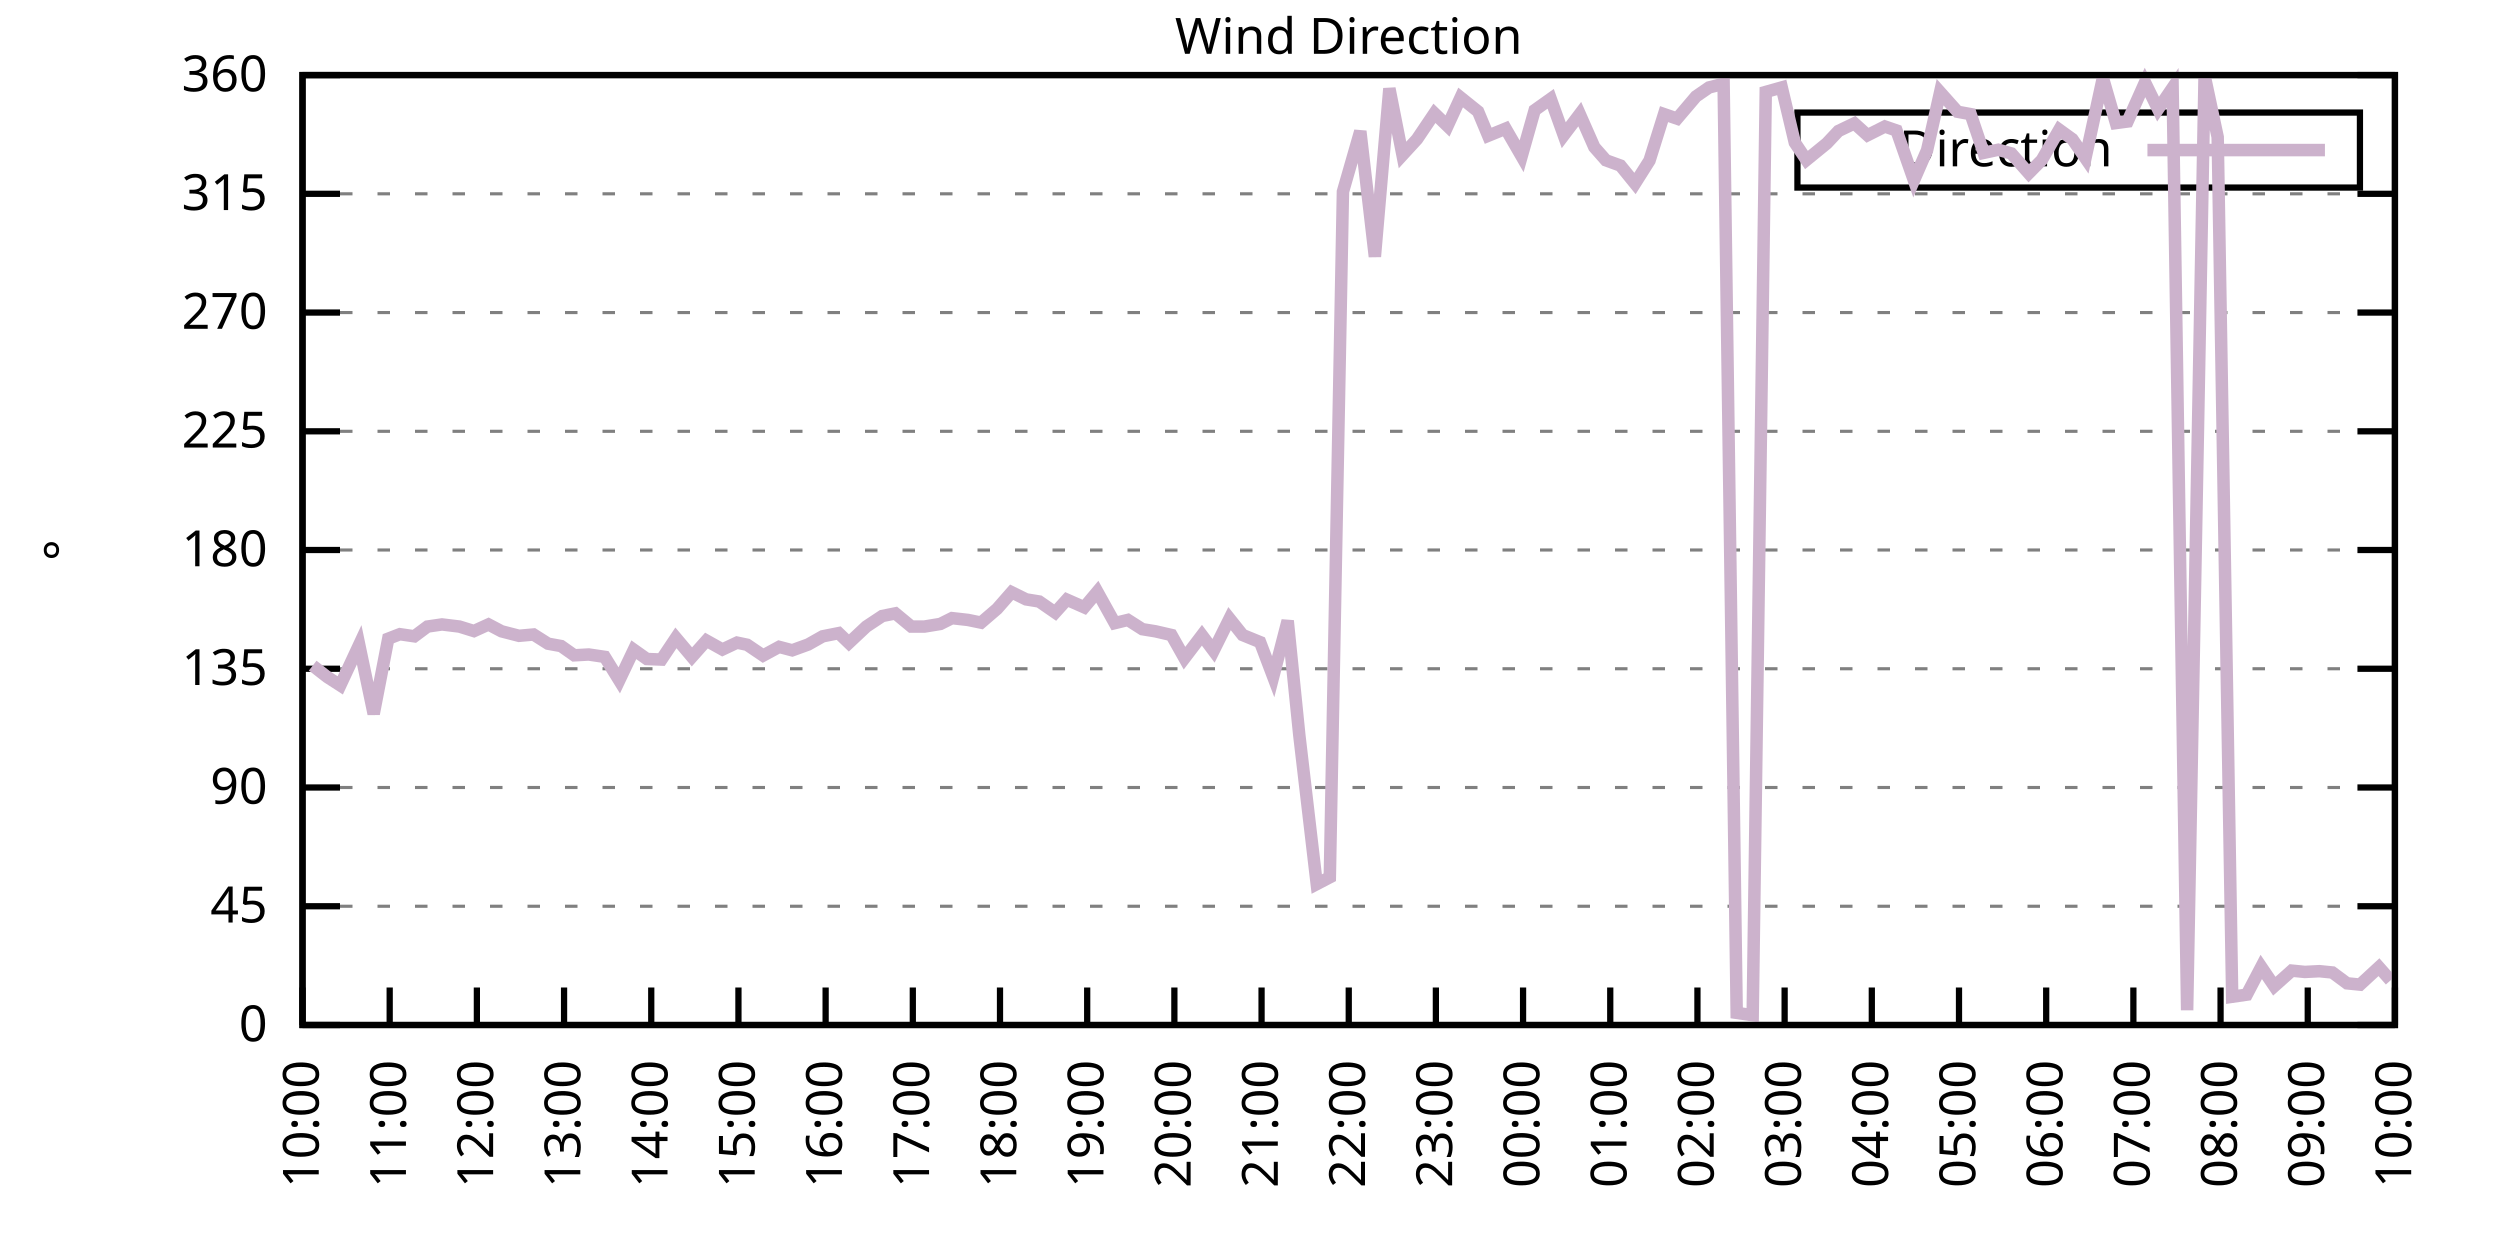
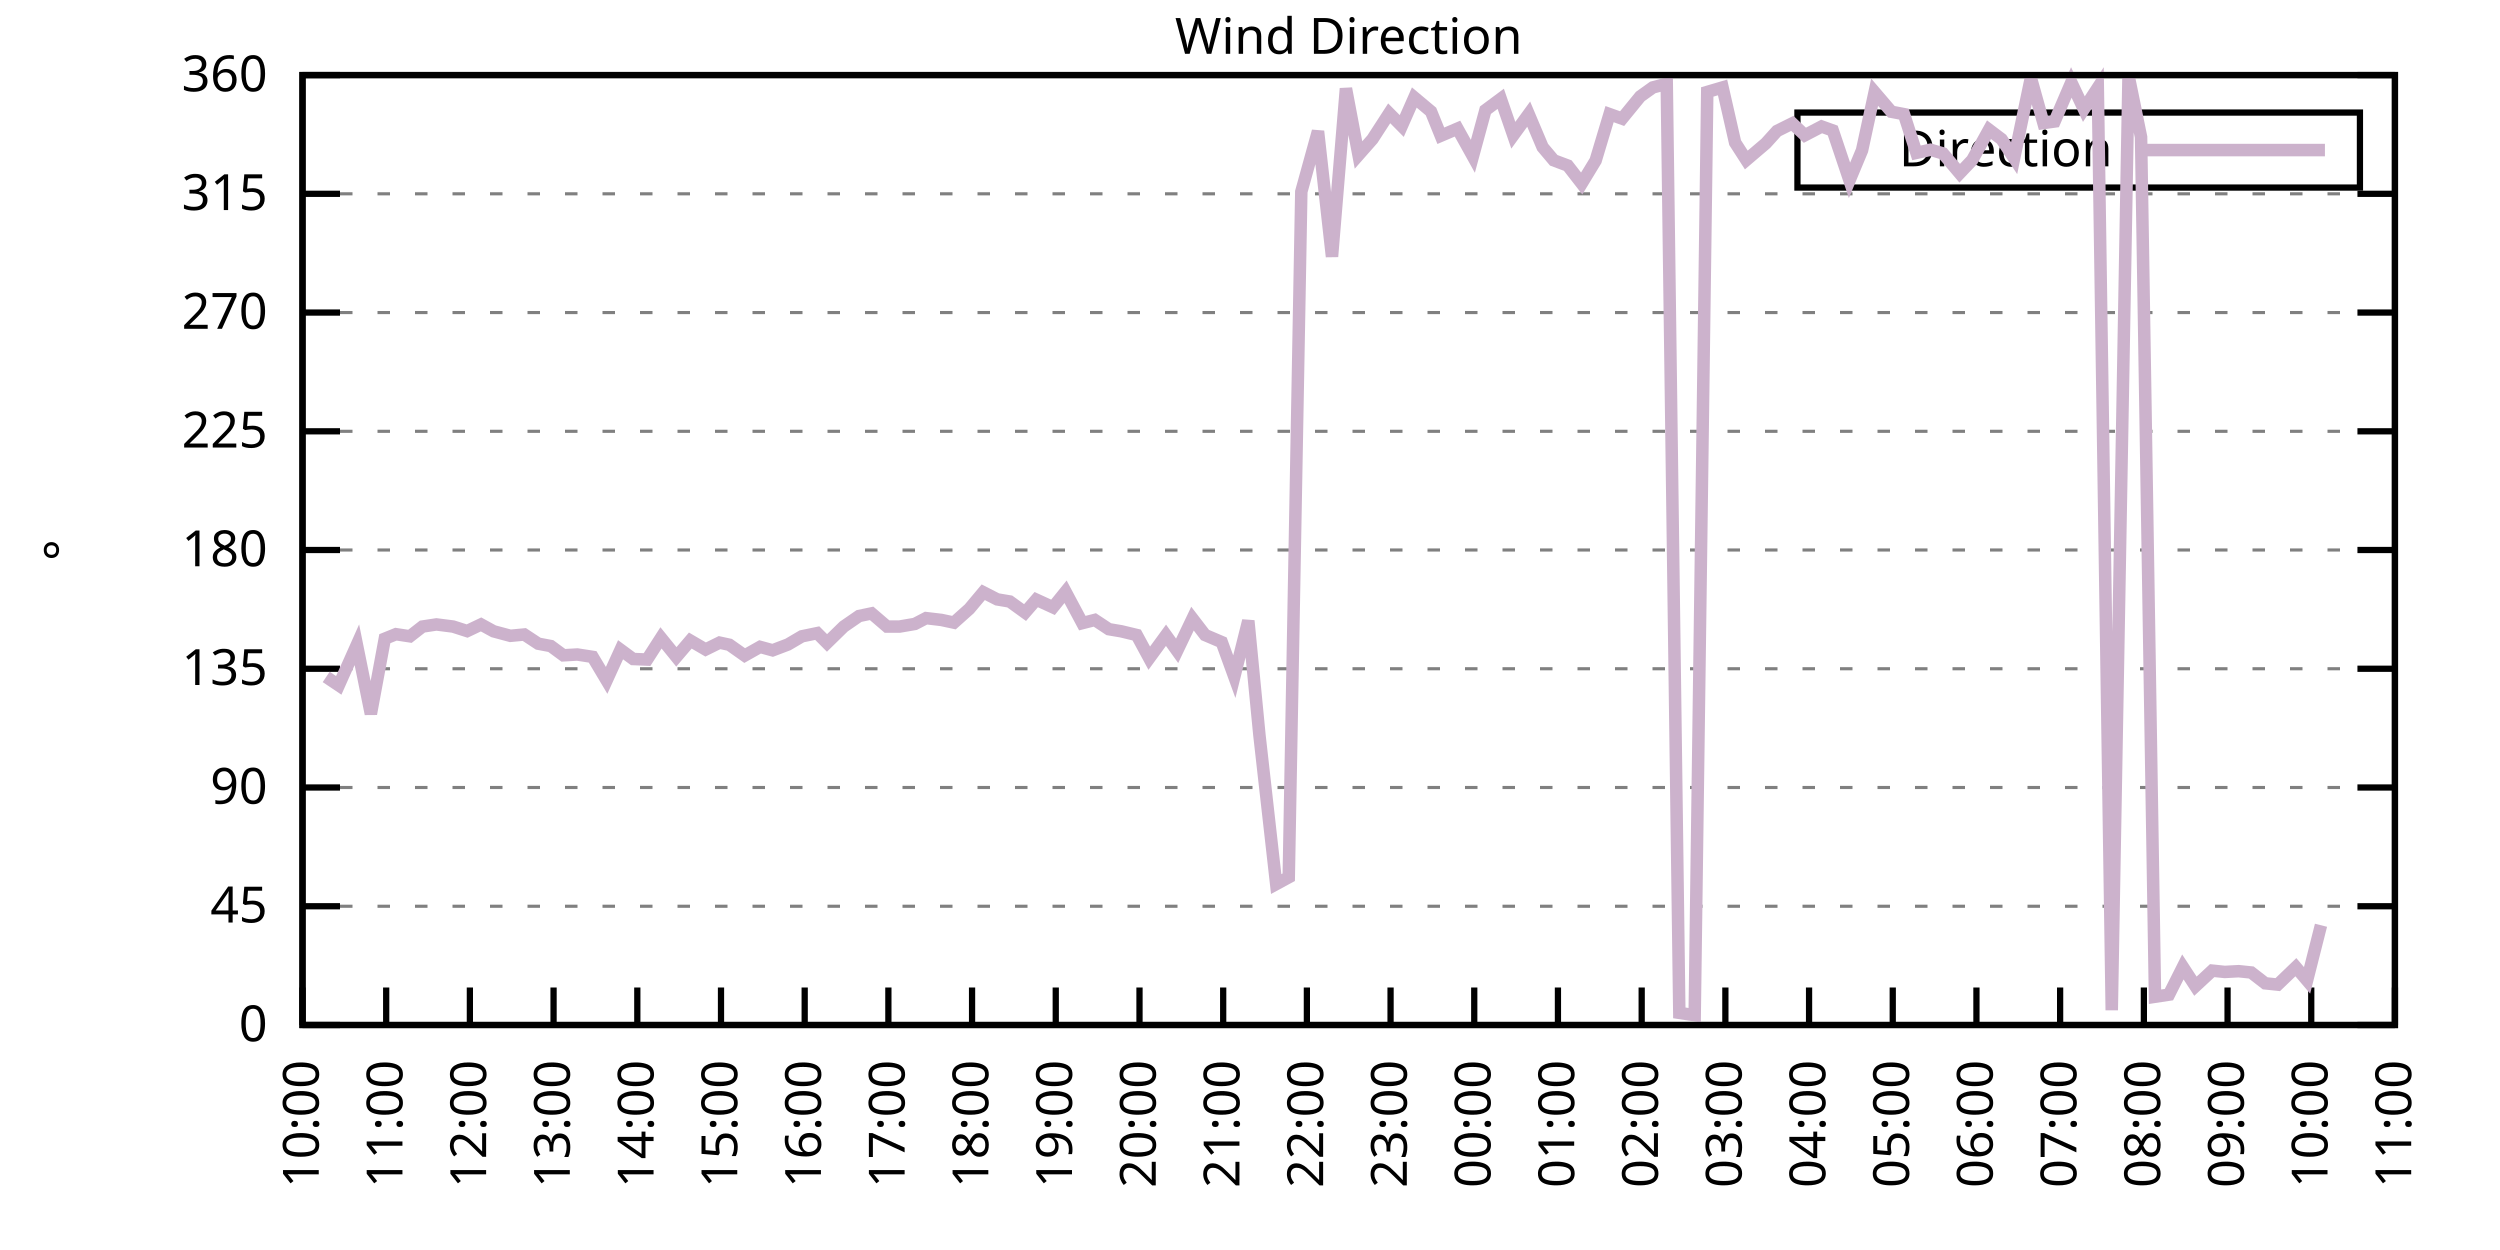
<svg xmlns="http://www.w3.org/2000/svg" xmlns:xlink="http://www.w3.org/1999/xlink" width="400" height="200" viewBox="0 0 400 200">
  <g id="gnuplot_canvas">
    <rect x="0" y="0" width="400" height="200" fill="none" />
    <defs>
      <circle id="gpDot" r="0.5" stroke-width="0.5" stroke="currentColor" />
      <path id="gpPt0" stroke-width="0.333" stroke="currentColor" d="M-1,0 h2 M0,-1 v2" />
      <path id="gpPt1" stroke-width="0.333" stroke="currentColor" d="M-1,-1 L1,1 M1,-1 L-1,1" />
      <path id="gpPt2" stroke-width="0.333" stroke="currentColor" d="M-1,0 L1,0 M0,-1 L0,1 M-1,-1 L1,1 M-1,1 L1,-1" />
      <rect id="gpPt3" stroke-width="0.333" stroke="currentColor" x="-1" y="-1" width="2" height="2" />
      <rect id="gpPt4" stroke-width="0.333" stroke="currentColor" fill="currentColor" x="-1" y="-1" width="2" height="2" />
      <circle id="gpPt5" stroke-width="0.333" stroke="currentColor" cx="0" cy="0" r="1" />
      <use xlink:href="#gpPt5" id="gpPt6" fill="currentColor" stroke="none" />
      <path id="gpPt7" stroke-width="0.333" stroke="currentColor" d="M0,-1.33 L-1.33,0.67 L1.33,0.67 z" />
      <use xlink:href="#gpPt7" id="gpPt8" fill="currentColor" stroke="none" />
      <use xlink:href="#gpPt7" id="gpPt9" stroke="currentColor" transform="rotate(180)" />
      <use xlink:href="#gpPt9" id="gpPt10" fill="currentColor" stroke="none" />
      <use xlink:href="#gpPt3" id="gpPt11" stroke="currentColor" transform="rotate(45)" />
      <use xlink:href="#gpPt11" id="gpPt12" fill="currentColor" stroke="none" />
      <path id="gpPt13" stroke-width="0.333" stroke="currentColor" d="M0,1.330 L1.265,0.411 L0.782,-1.067 L-0.782,-1.076 L-1.265,0.411 z" />
      <use xlink:href="#gpPt13" id="gpPt14" fill="currentColor" stroke="none" />
      <filter id="textbox" filterUnits="objectBoundingBox" x="0" y="0" height="1" width="1">
        <feFlood flood-color="white" flood-opacity="1" result="bgnd" />
        <feComposite in="SourceGraphic" in2="bgnd" operator="atop" />
      </filter>
      <filter id="greybox" filterUnits="objectBoundingBox" x="0" y="0" height="1" width="1">
        <feFlood flood-color="lightgrey" flood-opacity="1" result="grey" />
        <feComposite in="SourceGraphic" in2="grey" operator="atop" />
      </filter>
    </defs>
    <g fill="none" color="white" stroke="currentColor" stroke-width="1.00" stroke-linecap="butt" stroke-linejoin="miter">
</g>
    <g fill="none" color="black" stroke="currentColor" stroke-width="1.00" stroke-linecap="butt" stroke-linejoin="miter">
      <g stroke="none" shape-rendering="crispEdges">
        <polygon fill="rgb(255, 255, 255)" points="48.40,164.00 383.18,164.00 383.18,12.02 48.40,12.02 " />
      </g>
    </g>
    <g fill="none" color="black" stroke="currentColor" stroke-width="1.00" stroke-linecap="butt" stroke-linejoin="miter">
</g>
    <g fill="none" color="black" stroke="black" stroke-width="0.50" stroke-linecap="butt" stroke-linejoin="miter">
</g>
    <g fill="none" color="gray" stroke="currentColor" stroke-width="0.50" stroke-linecap="butt" stroke-linejoin="miter">
      <path stroke="gray" stroke-dasharray="2,4" class="gridline" d="M48.40,164.00 L383.19,164.00  " />
    </g>
    <g fill="none" color="gray" stroke="gray" stroke-width="1.00" stroke-linecap="butt" stroke-linejoin="miter">
</g>
    <g fill="none" color="black" stroke="currentColor" stroke-width="1.00" stroke-linecap="butt" stroke-linejoin="miter">
      <path stroke="black" d="M48.40,164.00 L54.40,164.00 M383.19,164.00 L377.19,164.00  " />
      <g transform="translate(42.80,166.60)" stroke="none" fill="black" font-family="Sans" font-size="8.00" text-anchor="end">
        <text>
          <tspan font-family="Sans"> 0</tspan>
        </text>
      </g>
    </g>
    <g fill="none" color="black" stroke="currentColor" stroke-width="1.00" stroke-linecap="butt" stroke-linejoin="miter">
</g>
    <g fill="none" color="black" stroke="black" stroke-width="0.50" stroke-linecap="butt" stroke-linejoin="miter">
</g>
    <g fill="none" color="gray" stroke="currentColor" stroke-width="0.50" stroke-linecap="butt" stroke-linejoin="miter">
      <path stroke="gray" stroke-dasharray="2,4" class="gridline" d="M48.40,145.00 L383.19,145.00  " />
    </g>
    <g fill="none" color="gray" stroke="gray" stroke-width="1.00" stroke-linecap="butt" stroke-linejoin="miter">
</g>
    <g fill="none" color="black" stroke="currentColor" stroke-width="1.00" stroke-linecap="butt" stroke-linejoin="miter">
      <path stroke="black" d="M48.40,145.00 L54.40,145.00 M383.19,145.00 L377.19,145.00  " />
      <g transform="translate(42.80,147.60)" stroke="none" fill="black" font-family="Sans" font-size="8.00" text-anchor="end">
        <text>
          <tspan font-family="Sans"> 45</tspan>
        </text>
      </g>
    </g>
    <g fill="none" color="black" stroke="currentColor" stroke-width="1.00" stroke-linecap="butt" stroke-linejoin="miter">
</g>
    <g fill="none" color="black" stroke="black" stroke-width="0.50" stroke-linecap="butt" stroke-linejoin="miter">
</g>
    <g fill="none" color="gray" stroke="currentColor" stroke-width="0.50" stroke-linecap="butt" stroke-linejoin="miter">
      <path stroke="gray" stroke-dasharray="2,4" class="gridline" d="M48.40,126.00 L383.19,126.00  " />
    </g>
    <g fill="none" color="gray" stroke="gray" stroke-width="1.00" stroke-linecap="butt" stroke-linejoin="miter">
</g>
    <g fill="none" color="black" stroke="currentColor" stroke-width="1.00" stroke-linecap="butt" stroke-linejoin="miter">
      <path stroke="black" d="M48.40,126.00 L54.40,126.00 M383.19,126.00 L377.19,126.00  " />
      <g transform="translate(42.80,128.60)" stroke="none" fill="black" font-family="Sans" font-size="8.00" text-anchor="end">
        <text>
          <tspan font-family="Sans"> 90</tspan>
        </text>
      </g>
    </g>
    <g fill="none" color="black" stroke="currentColor" stroke-width="1.00" stroke-linecap="butt" stroke-linejoin="miter">
</g>
    <g fill="none" color="black" stroke="black" stroke-width="0.50" stroke-linecap="butt" stroke-linejoin="miter">
</g>
    <g fill="none" color="gray" stroke="currentColor" stroke-width="0.50" stroke-linecap="butt" stroke-linejoin="miter">
      <path stroke="gray" stroke-dasharray="2,4" class="gridline" d="M48.40,107.00 L383.19,107.00  " />
    </g>
    <g fill="none" color="gray" stroke="gray" stroke-width="1.00" stroke-linecap="butt" stroke-linejoin="miter">
</g>
    <g fill="none" color="black" stroke="currentColor" stroke-width="1.00" stroke-linecap="butt" stroke-linejoin="miter">
      <path stroke="black" d="M48.40,107.00 L54.40,107.00 M383.19,107.00 L377.19,107.00  " />
      <g transform="translate(42.80,109.60)" stroke="none" fill="black" font-family="Sans" font-size="8.00" text-anchor="end">
        <text>
          <tspan font-family="Sans"> 135</tspan>
        </text>
      </g>
    </g>
    <g fill="none" color="black" stroke="currentColor" stroke-width="1.00" stroke-linecap="butt" stroke-linejoin="miter">
</g>
    <g fill="none" color="black" stroke="black" stroke-width="0.50" stroke-linecap="butt" stroke-linejoin="miter">
</g>
    <g fill="none" color="gray" stroke="currentColor" stroke-width="0.50" stroke-linecap="butt" stroke-linejoin="miter">
      <path stroke="gray" stroke-dasharray="2,4" class="gridline" d="M48.40,88.00 L383.19,88.00  " />
    </g>
    <g fill="none" color="gray" stroke="gray" stroke-width="1.00" stroke-linecap="butt" stroke-linejoin="miter">
</g>
    <g fill="none" color="black" stroke="currentColor" stroke-width="1.00" stroke-linecap="butt" stroke-linejoin="miter">
      <path stroke="black" d="M48.40,88.00 L54.40,88.00 M383.19,88.00 L377.19,88.00  " />
      <g transform="translate(42.80,90.60)" stroke="none" fill="black" font-family="Sans" font-size="8.00" text-anchor="end">
        <text>
          <tspan font-family="Sans"> 180</tspan>
        </text>
      </g>
    </g>
    <g fill="none" color="black" stroke="currentColor" stroke-width="1.00" stroke-linecap="butt" stroke-linejoin="miter">
</g>
    <g fill="none" color="black" stroke="black" stroke-width="0.50" stroke-linecap="butt" stroke-linejoin="miter">
</g>
    <g fill="none" color="gray" stroke="currentColor" stroke-width="0.50" stroke-linecap="butt" stroke-linejoin="miter">
      <path stroke="gray" stroke-dasharray="2,4" class="gridline" d="M48.40,69.01 L383.19,69.01  " />
    </g>
    <g fill="none" color="gray" stroke="gray" stroke-width="1.00" stroke-linecap="butt" stroke-linejoin="miter">
</g>
    <g fill="none" color="black" stroke="currentColor" stroke-width="1.00" stroke-linecap="butt" stroke-linejoin="miter">
      <path stroke="black" d="M48.40,69.01 L54.40,69.01 M383.19,69.01 L377.19,69.01  " />
      <g transform="translate(42.80,71.61)" stroke="none" fill="black" font-family="Sans" font-size="8.00" text-anchor="end">
        <text>
          <tspan font-family="Sans"> 225</tspan>
        </text>
      </g>
    </g>
    <g fill="none" color="black" stroke="currentColor" stroke-width="1.00" stroke-linecap="butt" stroke-linejoin="miter">
</g>
    <g fill="none" color="black" stroke="black" stroke-width="0.50" stroke-linecap="butt" stroke-linejoin="miter">
</g>
    <g fill="none" color="gray" stroke="currentColor" stroke-width="0.50" stroke-linecap="butt" stroke-linejoin="miter">
      <path stroke="gray" stroke-dasharray="2,4" class="gridline" d="M48.40,50.01 L383.19,50.01  " />
    </g>
    <g fill="none" color="gray" stroke="gray" stroke-width="1.00" stroke-linecap="butt" stroke-linejoin="miter">
</g>
    <g fill="none" color="black" stroke="currentColor" stroke-width="1.00" stroke-linecap="butt" stroke-linejoin="miter">
      <path stroke="black" d="M48.40,50.01 L54.40,50.01 M383.19,50.01 L377.19,50.01  " />
      <g transform="translate(42.80,52.61)" stroke="none" fill="black" font-family="Sans" font-size="8.00" text-anchor="end">
        <text>
          <tspan font-family="Sans"> 270</tspan>
        </text>
      </g>
    </g>
    <g fill="none" color="black" stroke="currentColor" stroke-width="1.00" stroke-linecap="butt" stroke-linejoin="miter">
</g>
    <g fill="none" color="black" stroke="black" stroke-width="0.50" stroke-linecap="butt" stroke-linejoin="miter">
</g>
    <g fill="none" color="gray" stroke="currentColor" stroke-width="0.50" stroke-linecap="butt" stroke-linejoin="miter">
      <path stroke="gray" stroke-dasharray="2,4" class="gridline" d="M48.40,31.01 L383.19,31.01  " />
    </g>
    <g fill="none" color="gray" stroke="gray" stroke-width="1.00" stroke-linecap="butt" stroke-linejoin="miter">
</g>
    <g fill="none" color="black" stroke="currentColor" stroke-width="1.00" stroke-linecap="butt" stroke-linejoin="miter">
      <path stroke="black" d="M48.40,31.01 L54.40,31.01 M383.19,31.01 L377.19,31.01  " />
      <g transform="translate(42.80,33.61)" stroke="none" fill="black" font-family="Sans" font-size="8.00" text-anchor="end">
        <text>
          <tspan font-family="Sans"> 315</tspan>
        </text>
      </g>
    </g>
    <g fill="none" color="black" stroke="currentColor" stroke-width="1.00" stroke-linecap="butt" stroke-linejoin="miter">
</g>
    <g fill="none" color="black" stroke="black" stroke-width="0.50" stroke-linecap="butt" stroke-linejoin="miter">
</g>
    <g fill="none" color="gray" stroke="currentColor" stroke-width="0.50" stroke-linecap="butt" stroke-linejoin="miter">
      <path stroke="gray" stroke-dasharray="2,4" class="gridline" d="M48.40,12.01 L383.19,12.01  " />
    </g>
    <g fill="none" color="gray" stroke="gray" stroke-width="1.00" stroke-linecap="butt" stroke-linejoin="miter">
</g>
    <g fill="none" color="black" stroke="currentColor" stroke-width="1.00" stroke-linecap="butt" stroke-linejoin="miter">
      <path stroke="black" d="M48.40,12.01 L54.40,12.01 M383.19,12.01 L377.19,12.01  " />
      <g transform="translate(42.80,14.61)" stroke="none" fill="black" font-family="Sans" font-size="8.00" text-anchor="end">
        <text>
          <tspan font-family="Sans"> 360</tspan>
        </text>
      </g>
    </g>
    <g fill="none" color="black" stroke="currentColor" stroke-width="1.00" stroke-linecap="butt" stroke-linejoin="miter">
      <path stroke="black" d="M48.40,164.00 L48.40,158.00  " />
      <g transform="translate(51.00,169.60) rotate(270.00)" stroke="none" fill="black" font-family="Sans" font-size="8.00" text-anchor="end">
        <text>
          <tspan font-family="Sans">10:00</tspan>
        </text>
      </g>
    </g>
    <g fill="none" color="black" stroke="currentColor" stroke-width="1.00" stroke-linecap="butt" stroke-linejoin="miter">
-       <path stroke="black" d="M62.35,164.00 L62.35,158.00  " />
-       <g transform="translate(64.95,169.60) rotate(270.00)" stroke="none" fill="black" font-family="Sans" font-size="8.00" text-anchor="end">
+       <path stroke="black" d="M61.79,164.00 L61.79,158.00  " />
+       <g transform="translate(64.39,169.60) rotate(270.00)" stroke="none" fill="black" font-family="Sans" font-size="8.00" text-anchor="end">
        <text>
          <tspan font-family="Sans">11:00</tspan>
        </text>
      </g>
    </g>
    <g fill="none" color="black" stroke="currentColor" stroke-width="1.00" stroke-linecap="butt" stroke-linejoin="miter">
-       <path stroke="black" d="M76.30,164.00 L76.30,158.00  " />
-       <g transform="translate(78.90,169.60) rotate(270.00)" stroke="none" fill="black" font-family="Sans" font-size="8.00" text-anchor="end">
+       <path stroke="black" d="M75.18,164.00 L75.18,158.00  " />
+       <g transform="translate(77.78,169.60) rotate(270.00)" stroke="none" fill="black" font-family="Sans" font-size="8.00" text-anchor="end">
        <text>
          <tspan font-family="Sans">12:00</tspan>
        </text>
      </g>
    </g>
    <g fill="none" color="black" stroke="currentColor" stroke-width="1.00" stroke-linecap="butt" stroke-linejoin="miter">
-       <path stroke="black" d="M90.25,164.00 L90.25,158.00  " />
-       <g transform="translate(92.85,169.60) rotate(270.00)" stroke="none" fill="black" font-family="Sans" font-size="8.00" text-anchor="end">
+       <path stroke="black" d="M88.57,164.00 L88.57,158.00  " />
+       <g transform="translate(91.17,169.60) rotate(270.00)" stroke="none" fill="black" font-family="Sans" font-size="8.00" text-anchor="end">
        <text>
          <tspan font-family="Sans">13:00</tspan>
        </text>
      </g>
    </g>
    <g fill="none" color="black" stroke="currentColor" stroke-width="1.00" stroke-linecap="butt" stroke-linejoin="miter">
-       <path stroke="black" d="M104.20,164.00 L104.20,158.00  " />
-       <g transform="translate(106.80,169.60) rotate(270.00)" stroke="none" fill="black" font-family="Sans" font-size="8.00" text-anchor="end">
+       <path stroke="black" d="M101.97,164.00 L101.97,158.00  " />
+       <g transform="translate(104.57,169.60) rotate(270.00)" stroke="none" fill="black" font-family="Sans" font-size="8.00" text-anchor="end">
        <text>
          <tspan font-family="Sans">14:00</tspan>
        </text>
      </g>
    </g>
    <g fill="none" color="black" stroke="currentColor" stroke-width="1.00" stroke-linecap="butt" stroke-linejoin="miter">
-       <path stroke="black" d="M118.15,164.00 L118.15,158.00  " />
-       <g transform="translate(120.75,169.60) rotate(270.00)" stroke="none" fill="black" font-family="Sans" font-size="8.00" text-anchor="end">
+       <path stroke="black" d="M115.36,164.00 L115.36,158.00  " />
+       <g transform="translate(117.96,169.60) rotate(270.00)" stroke="none" fill="black" font-family="Sans" font-size="8.00" text-anchor="end">
        <text>
          <tspan font-family="Sans">15:00</tspan>
        </text>
      </g>
    </g>
    <g fill="none" color="black" stroke="currentColor" stroke-width="1.00" stroke-linecap="butt" stroke-linejoin="miter">
-       <path stroke="black" d="M132.10,164.00 L132.10,158.00  " />
-       <g transform="translate(134.70,169.60) rotate(270.00)" stroke="none" fill="black" font-family="Sans" font-size="8.00" text-anchor="end">
+       <path stroke="black" d="M128.75,164.00 L128.75,158.00  " />
+       <g transform="translate(131.35,169.60) rotate(270.00)" stroke="none" fill="black" font-family="Sans" font-size="8.00" text-anchor="end">
        <text>
          <tspan font-family="Sans">16:00</tspan>
        </text>
      </g>
    </g>
    <g fill="none" color="black" stroke="currentColor" stroke-width="1.00" stroke-linecap="butt" stroke-linejoin="miter">
-       <path stroke="black" d="M146.05,164.00 L146.05,158.00  " />
-       <g transform="translate(148.65,169.60) rotate(270.00)" stroke="none" fill="black" font-family="Sans" font-size="8.00" text-anchor="end">
+       <path stroke="black" d="M142.14,164.00 L142.14,158.00  " />
+       <g transform="translate(144.74,169.60) rotate(270.00)" stroke="none" fill="black" font-family="Sans" font-size="8.00" text-anchor="end">
        <text>
          <tspan font-family="Sans">17:00</tspan>
        </text>
      </g>
    </g>
    <g fill="none" color="black" stroke="currentColor" stroke-width="1.00" stroke-linecap="butt" stroke-linejoin="miter">
-       <path stroke="black" d="M160.00,164.00 L160.00,158.00  " />
-       <g transform="translate(162.60,169.60) rotate(270.00)" stroke="none" fill="black" font-family="Sans" font-size="8.00" text-anchor="end">
+       <path stroke="black" d="M155.53,164.00 L155.53,158.00  " />
+       <g transform="translate(158.13,169.60) rotate(270.00)" stroke="none" fill="black" font-family="Sans" font-size="8.00" text-anchor="end">
        <text>
          <tspan font-family="Sans">18:00</tspan>
        </text>
      </g>
    </g>
    <g fill="none" color="black" stroke="currentColor" stroke-width="1.00" stroke-linecap="butt" stroke-linejoin="miter">
-       <path stroke="black" d="M173.95,164.00 L173.95,158.00  " />
-       <g transform="translate(176.55,169.60) rotate(270.00)" stroke="none" fill="black" font-family="Sans" font-size="8.00" text-anchor="end">
+       <path stroke="black" d="M168.92,164.00 L168.92,158.00  " />
+       <g transform="translate(171.52,169.60) rotate(270.00)" stroke="none" fill="black" font-family="Sans" font-size="8.00" text-anchor="end">
        <text>
          <tspan font-family="Sans">19:00</tspan>
        </text>
      </g>
    </g>
    <g fill="none" color="black" stroke="currentColor" stroke-width="1.00" stroke-linecap="butt" stroke-linejoin="miter">
-       <path stroke="black" d="M187.90,164.00 L187.90,158.00  " />
-       <g transform="translate(190.50,169.60) rotate(270.00)" stroke="none" fill="black" font-family="Sans" font-size="8.00" text-anchor="end">
+       <path stroke="black" d="M182.32,164.00 L182.32,158.00  " />
+       <g transform="translate(184.92,169.60) rotate(270.00)" stroke="none" fill="black" font-family="Sans" font-size="8.00" text-anchor="end">
        <text>
          <tspan font-family="Sans">20:00</tspan>
        </text>
      </g>
    </g>
    <g fill="none" color="black" stroke="currentColor" stroke-width="1.00" stroke-linecap="butt" stroke-linejoin="miter">
-       <path stroke="black" d="M201.85,164.00 L201.85,158.00  " />
-       <g transform="translate(204.45,169.60) rotate(270.00)" stroke="none" fill="black" font-family="Sans" font-size="8.00" text-anchor="end">
+       <path stroke="black" d="M195.71,164.00 L195.71,158.00  " />
+       <g transform="translate(198.31,169.60) rotate(270.00)" stroke="none" fill="black" font-family="Sans" font-size="8.00" text-anchor="end">
        <text>
          <tspan font-family="Sans">21:00</tspan>
        </text>
      </g>
    </g>
    <g fill="none" color="black" stroke="currentColor" stroke-width="1.00" stroke-linecap="butt" stroke-linejoin="miter">
-       <path stroke="black" d="M215.80,164.00 L215.80,158.00  " />
-       <g transform="translate(218.40,169.60) rotate(270.00)" stroke="none" fill="black" font-family="Sans" font-size="8.00" text-anchor="end">
+       <path stroke="black" d="M209.10,164.00 L209.10,158.00  " />
+       <g transform="translate(211.70,169.60) rotate(270.00)" stroke="none" fill="black" font-family="Sans" font-size="8.00" text-anchor="end">
        <text>
          <tspan font-family="Sans">22:00</tspan>
        </text>
      </g>
    </g>
    <g fill="none" color="black" stroke="currentColor" stroke-width="1.00" stroke-linecap="butt" stroke-linejoin="miter">
-       <path stroke="black" d="M229.74,164.00 L229.74,158.00  " />
-       <g transform="translate(232.34,169.60) rotate(270.00)" stroke="none" fill="black" font-family="Sans" font-size="8.00" text-anchor="end">
+       <path stroke="black" d="M222.49,164.00 L222.49,158.00  " />
+       <g transform="translate(225.09,169.60) rotate(270.00)" stroke="none" fill="black" font-family="Sans" font-size="8.00" text-anchor="end">
        <text>
          <tspan font-family="Sans">23:00</tspan>
        </text>
      </g>
    </g>
    <g fill="none" color="black" stroke="currentColor" stroke-width="1.00" stroke-linecap="butt" stroke-linejoin="miter">
-       <path stroke="black" d="M243.69,164.00 L243.69,158.00  " />
-       <g transform="translate(246.29,169.60) rotate(270.00)" stroke="none" fill="black" font-family="Sans" font-size="8.00" text-anchor="end">
+       <path stroke="black" d="M235.88,164.00 L235.88,158.00  " />
+       <g transform="translate(238.48,169.60) rotate(270.00)" stroke="none" fill="black" font-family="Sans" font-size="8.00" text-anchor="end">
        <text>
          <tspan font-family="Sans">00:00</tspan>
        </text>
      </g>
    </g>
    <g fill="none" color="black" stroke="currentColor" stroke-width="1.00" stroke-linecap="butt" stroke-linejoin="miter">
-       <path stroke="black" d="M257.64,164.00 L257.64,158.00  " />
-       <g transform="translate(260.24,169.60) rotate(270.00)" stroke="none" fill="black" font-family="Sans" font-size="8.00" text-anchor="end">
+       <path stroke="black" d="M249.27,164.00 L249.27,158.00  " />
+       <g transform="translate(251.87,169.60) rotate(270.00)" stroke="none" fill="black" font-family="Sans" font-size="8.00" text-anchor="end">
        <text>
          <tspan font-family="Sans">01:00</tspan>
        </text>
      </g>
    </g>
    <g fill="none" color="black" stroke="currentColor" stroke-width="1.00" stroke-linecap="butt" stroke-linejoin="miter">
-       <path stroke="black" d="M271.59,164.00 L271.59,158.00  " />
-       <g transform="translate(274.19,169.60) rotate(270.00)" stroke="none" fill="black" font-family="Sans" font-size="8.00" text-anchor="end">
+       <path stroke="black" d="M262.67,164.00 L262.67,158.00  " />
+       <g transform="translate(265.27,169.60) rotate(270.00)" stroke="none" fill="black" font-family="Sans" font-size="8.00" text-anchor="end">
        <text>
          <tspan font-family="Sans">02:00</tspan>
        </text>
      </g>
    </g>
    <g fill="none" color="black" stroke="currentColor" stroke-width="1.00" stroke-linecap="butt" stroke-linejoin="miter">
-       <path stroke="black" d="M285.54,164.00 L285.54,158.00  " />
-       <g transform="translate(288.14,169.60) rotate(270.00)" stroke="none" fill="black" font-family="Sans" font-size="8.00" text-anchor="end">
+       <path stroke="black" d="M276.06,164.00 L276.06,158.00  " />
+       <g transform="translate(278.66,169.60) rotate(270.00)" stroke="none" fill="black" font-family="Sans" font-size="8.00" text-anchor="end">
        <text>
          <tspan font-family="Sans">03:00</tspan>
        </text>
      </g>
    </g>
    <g fill="none" color="black" stroke="currentColor" stroke-width="1.00" stroke-linecap="butt" stroke-linejoin="miter">
-       <path stroke="black" d="M299.49,164.00 L299.49,158.00  " />
-       <g transform="translate(302.09,169.60) rotate(270.00)" stroke="none" fill="black" font-family="Sans" font-size="8.00" text-anchor="end">
+       <path stroke="black" d="M289.45,164.00 L289.45,158.00  " />
+       <g transform="translate(292.05,169.60) rotate(270.00)" stroke="none" fill="black" font-family="Sans" font-size="8.00" text-anchor="end">
        <text>
          <tspan font-family="Sans">04:00</tspan>
        </text>
      </g>
    </g>
    <g fill="none" color="black" stroke="currentColor" stroke-width="1.00" stroke-linecap="butt" stroke-linejoin="miter">
-       <path stroke="black" d="M313.44,164.00 L313.44,158.00  " />
-       <g transform="translate(316.04,169.60) rotate(270.00)" stroke="none" fill="black" font-family="Sans" font-size="8.00" text-anchor="end">
+       <path stroke="black" d="M302.84,164.00 L302.84,158.00  " />
+       <g transform="translate(305.44,169.60) rotate(270.00)" stroke="none" fill="black" font-family="Sans" font-size="8.00" text-anchor="end">
        <text>
          <tspan font-family="Sans">05:00</tspan>
        </text>
      </g>
    </g>
    <g fill="none" color="black" stroke="currentColor" stroke-width="1.00" stroke-linecap="butt" stroke-linejoin="miter">
-       <path stroke="black" d="M327.39,164.00 L327.39,158.00  " />
-       <g transform="translate(329.99,169.60) rotate(270.00)" stroke="none" fill="black" font-family="Sans" font-size="8.00" text-anchor="end">
+       <path stroke="black" d="M316.23,164.00 L316.23,158.00  " />
+       <g transform="translate(318.83,169.60) rotate(270.00)" stroke="none" fill="black" font-family="Sans" font-size="8.00" text-anchor="end">
        <text>
          <tspan font-family="Sans">06:00</tspan>
        </text>
      </g>
    </g>
    <g fill="none" color="black" stroke="currentColor" stroke-width="1.00" stroke-linecap="butt" stroke-linejoin="miter">
-       <path stroke="black" d="M341.34,164.00 L341.34,158.00  " />
-       <g transform="translate(343.94,169.60) rotate(270.00)" stroke="none" fill="black" font-family="Sans" font-size="8.00" text-anchor="end">
+       <path stroke="black" d="M329.62,164.00 L329.62,158.00  " />
+       <g transform="translate(332.22,169.60) rotate(270.00)" stroke="none" fill="black" font-family="Sans" font-size="8.00" text-anchor="end">
        <text>
          <tspan font-family="Sans">07:00</tspan>
        </text>
      </g>
    </g>
    <g fill="none" color="black" stroke="currentColor" stroke-width="1.00" stroke-linecap="butt" stroke-linejoin="miter">
-       <path stroke="black" d="M355.29,164.00 L355.29,158.00  " />
-       <g transform="translate(357.89,169.60) rotate(270.00)" stroke="none" fill="black" font-family="Sans" font-size="8.00" text-anchor="end">
+       <path stroke="black" d="M343.02,164.00 L343.02,158.00  " />
+       <g transform="translate(345.62,169.60) rotate(270.00)" stroke="none" fill="black" font-family="Sans" font-size="8.00" text-anchor="end">
        <text>
          <tspan font-family="Sans">08:00</tspan>
        </text>
      </g>
    </g>
    <g fill="none" color="black" stroke="currentColor" stroke-width="1.00" stroke-linecap="butt" stroke-linejoin="miter">
-       <path stroke="black" d="M369.24,164.00 L369.24,158.00  " />
-       <g transform="translate(371.84,169.60) rotate(270.00)" stroke="none" fill="black" font-family="Sans" font-size="8.00" text-anchor="end">
+       <path stroke="black" d="M356.41,164.00 L356.41,158.00  " />
+       <g transform="translate(359.01,169.60) rotate(270.00)" stroke="none" fill="black" font-family="Sans" font-size="8.00" text-anchor="end">
        <text>
          <tspan font-family="Sans">09:00</tspan>
+         </text>
+       </g>
+     </g>
+     <g fill="none" color="black" stroke="currentColor" stroke-width="1.00" stroke-linecap="butt" stroke-linejoin="miter">
+       <path stroke="black" d="M369.80,164.00 L369.80,158.00  " />
+       <g transform="translate(372.40,169.60) rotate(270.00)" stroke="none" fill="black" font-family="Sans" font-size="8.00" text-anchor="end">
+         <text>
+           <tspan font-family="Sans">10:00</tspan>
        </text>
      </g>
    </g>
    <g fill="none" color="black" stroke="currentColor" stroke-width="1.00" stroke-linecap="butt" stroke-linejoin="miter">
      <path stroke="black" d="M383.19,164.00 L383.19,158.00  " />
      <g transform="translate(385.79,169.60) rotate(270.00)" stroke="none" fill="black" font-family="Sans" font-size="8.00" text-anchor="end">
        <text>
-           <tspan font-family="Sans">10:00</tspan>
+           <tspan font-family="Sans">11:00</tspan>
        </text>
      </g>
    </g>
    <g fill="none" color="black" stroke="currentColor" stroke-width="1.00" stroke-linecap="butt" stroke-linejoin="miter">
</g>
    <g fill="none" color="black" stroke="currentColor" stroke-width="1.00" stroke-linecap="butt" stroke-linejoin="miter">
      <path stroke="black" d="M48.40,12.01 L48.40,164.00 L383.19,164.00 L383.19,12.01 L48.40,12.01 Z  " />
    </g>
    <g fill="none" color="black" stroke="currentColor" stroke-width="1.00" stroke-linecap="butt" stroke-linejoin="miter">
</g>
    <g fill="none" color="black" stroke="currentColor" stroke-width="1.00" stroke-linecap="butt" stroke-linejoin="miter">
      <path stroke="black" d="M287.59,30.01 L287.59,18.01 L377.59,18.01 L377.59,30.01 L287.59,30.01 Z  " />
    </g>
    <g id="Wind_direction_plot_1">
      <g fill="none" color="white" stroke="black" stroke-width="2.00" stroke-linecap="butt" stroke-linejoin="miter">
</g>
      <g fill="none" color="black" stroke="currentColor" stroke-width="2.00" stroke-linecap="butt" stroke-linejoin="miter">
        <g transform="translate(337.99,26.61)" stroke="none" fill="black" font-family="Sans" font-size="8.00" text-anchor="end">
          <text>
            <tspan font-family="Sans">Direction</tspan>
          </text>
        </g>
      </g>
      <g fill="none" color="black" stroke="currentColor" stroke-width="2.00" stroke-linecap="butt" stroke-linejoin="miter">
-         <path stroke="rgb(204, 178, 204)" d="M343.59,24.01 L371.99,24.01 M50.03,106.50 L52.35,108.31 L54.44,109.66 L57.47,103.16 L59.79,114.22 L62.12,102.19   L63.98,101.47 L66.30,101.81 L68.39,100.25 L70.72,99.91 L73.51,100.25 L75.83,100.97 L78.16,99.91 L80.25,101.01   L83.04,101.73 L85.37,101.52 L87.69,102.99 L89.78,103.37 L91.88,104.85 L94.20,104.72 L96.76,105.10 L99.08,108.86   L101.41,103.96 L103.50,105.44 L105.83,105.53 L108.15,102.06 L110.71,105.10 L113.03,102.49 L115.59,103.92 L117.92,102.82   L119.54,103.16 L122.10,104.89 L124.66,103.50 L126.75,104.05 L129.31,103.12 L131.63,101.81 L134.19,101.30 L135.82,102.87   L138.61,100.25 L141.16,98.56 L143.26,98.14 L145.81,100.25 L147.91,100.25 L150.46,99.83 L152.32,98.90 L154.88,99.19   L156.97,99.62 L159.53,97.42 L161.86,94.76 L164.18,95.90 L166.27,96.24 L168.83,98.01 L170.69,95.94 L173.48,97.17   L175.57,94.68 L178.36,99.70 L180.46,99.19 L182.78,100.67 L184.87,101.01 L187.43,101.60 L189.52,105.31 L192.31,101.64   L194.17,104.13 L196.73,98.98 L198.82,101.60 L201.61,102.74 L203.71,108.27 L206.03,99.32 L207.89,117.64 L210.68,141.45   L212.77,140.36 L214.87,30.67 L217.65,21.00 L219.98,41.06 L222.30,14.16 L224.40,24.80 L226.72,22.27 L229.51,18.13   L231.60,20.16 L233.70,15.60 L236.49,17.84 L238.11,21.72 L240.90,20.58 L243.46,25.01 L245.55,17.63 L248.11,15.81   L250.20,21.64 L252.76,18.26 L255.09,23.54 L256.95,25.65 L259.27,26.49 L261.60,29.36 L263.92,25.69 L266.25,18.26   L268.34,18.98 L271.36,15.43 L273.45,13.99 L275.78,13.40 L277.87,162.06 L280.43,162.44 L282.52,14.71 L285.08,13.99   L287.17,22.82 L289.03,25.60 L292.29,22.94 L294.15,20.96 L296.70,19.74 L298.80,21.64 L301.58,20.24 L303.44,20.88   L306.23,28.86 L308.33,24.04 L310.42,14.75 L313.21,17.88 L315.30,18.26 L317.39,24.46 L319.72,23.96 L321.81,24.55   L324.60,27.72 L326.69,25.60 L329.48,20.75 L331.58,22.27 L333.67,25.31 L336.46,12.47 L338.55,19.69 L340.41,19.44   L343.20,13.19 L345.29,17.46 L347.62,14.04 L349.94,161.64 L352.73,12.09 L354.83,21.93 L357.15,159.48 L359.48,159.14   L361.80,154.71 L363.89,157.79 L366.68,155.30 L368.78,155.51 L371.10,155.39 L373.19,155.60 L375.52,157.33 L377.61,157.54   L380.63,154.75 L382.49,156.86  " />
+         <path stroke="rgb(204, 178, 204)" d="M343.59,24.01 L371.99,24.01 M52.19,108.31 L54.20,109.66 L57.10,103.16 L59.34,114.22 L61.57,102.19 L63.35,101.47   L65.59,101.81 L67.59,100.25 L69.83,99.91 L72.50,100.25 L74.74,100.97 L76.97,99.91 L78.98,101.01 L81.66,101.73   L83.89,101.52 L86.12,102.99 L88.13,103.37 L90.14,104.85 L92.37,104.72 L94.82,105.10 L97.06,108.86 L99.29,103.96   L101.30,105.44 L103.53,105.53 L105.76,102.06 L108.22,105.10 L110.45,102.49 L112.90,103.92 L115.13,102.82 L116.70,103.16   L119.15,104.89 L121.61,103.50 L123.62,104.05 L126.07,103.12 L128.30,101.81 L130.76,101.30 L132.32,102.87 L135.00,100.25   L137.45,98.56 L139.46,98.14 L141.92,100.25 L143.93,100.25 L146.38,99.83 L148.17,98.90 L150.62,99.19 L152.63,99.62   L155.09,97.42 L157.32,94.76 L159.55,95.90 L161.56,96.24 L164.01,98.01 L165.80,95.94 L168.48,97.17 L170.49,94.68   L173.17,99.70 L175.17,99.19 L177.41,100.67 L179.41,101.01 L181.87,101.60 L183.88,105.31 L186.56,101.64 L188.34,104.13   L190.80,98.98 L192.81,101.60 L195.48,102.74 L197.49,108.27 L199.73,99.32 L201.51,117.64 L204.19,141.45 L206.20,140.36   L208.21,30.67 L210.88,21.00 L213.12,41.06 L215.35,14.16 L217.36,24.80 L219.59,22.27 L222.27,18.13 L224.28,20.16   L226.29,15.60 L228.96,17.84 L230.53,21.72 L233.20,20.58 L235.66,25.01 L237.67,17.63 L240.12,15.81 L242.13,21.64   L244.59,18.26 L246.82,23.54 L248.60,25.65 L250.84,26.49 L253.07,29.36 L255.30,25.69 L257.53,18.26 L259.54,18.98   L262.44,15.43 L264.45,13.99 L266.68,13.40 L268.69,162.06 L271.15,162.44 L273.16,14.71 L275.61,13.99 L277.62,22.82   L279.41,25.60 L282.53,22.94 L284.32,20.96 L286.77,19.74 L288.78,21.64 L291.46,20.24 L293.24,20.88 L295.92,28.86   L297.93,24.04 L299.94,14.75 L302.62,17.88 L304.63,18.26 L306.63,24.46 L308.87,23.96 L310.88,24.55 L313.55,27.72   L315.56,25.60 L318.24,20.75 L320.25,22.27 L322.26,25.31 L324.94,12.47 L326.95,19.69 L328.73,19.44 L331.41,13.19   L333.42,17.46 L335.65,14.04 L337.88,161.64 L340.56,12.09 L342.57,21.93 L344.80,159.48 L347.03,159.14 L349.26,154.71   L351.27,157.79 L353.95,155.30 L355.96,155.51 L358.19,155.39 L360.20,155.60 L362.43,157.33 L364.44,157.54 L367.34,154.75   L369.13,156.86 L371.36,148.04  " />
      </g>
    </g>
    <g fill="none" color="black" stroke="currentColor" stroke-width="2.00" stroke-linecap="butt" stroke-linejoin="miter">
</g>
    <g fill="none" color="black" stroke="black" stroke-width="1.00" stroke-linecap="butt" stroke-linejoin="miter">
</g>
    <g fill="none" color="black" stroke="currentColor" stroke-width="1.00" stroke-linecap="butt" stroke-linejoin="miter">
      <path stroke="black" d="M48.40,12.01 L48.40,164.00 L383.19,164.00 L383.19,12.01 L48.40,12.01 Z  " />
      <g transform="translate(12.80,88.01) rotate(270.00)" stroke="none" fill="black" font-family="Sans" font-size="8.00" text-anchor="middle">
        <text>
          <tspan font-family="Sans">°</tspan>
        </text>
      </g>
    </g>
    <g fill="none" color="black" stroke="currentColor" stroke-width="1.00" stroke-linecap="butt" stroke-linejoin="miter">
</g>
    <g fill="none" color="black" stroke="currentColor" stroke-width="1.00" stroke-linecap="butt" stroke-linejoin="miter">
      <g transform="translate(215.79,8.61)" stroke="none" fill="black" font-family="Sans" font-size="8.00" text-anchor="middle">
        <text>
          <tspan font-family="Sans">Wind Direction</tspan>
        </text>
      </g>
    </g>
    <g fill="none" color="black" stroke="currentColor" stroke-width="1.00" stroke-linecap="butt" stroke-linejoin="miter">
</g>
  </g>
</svg>
